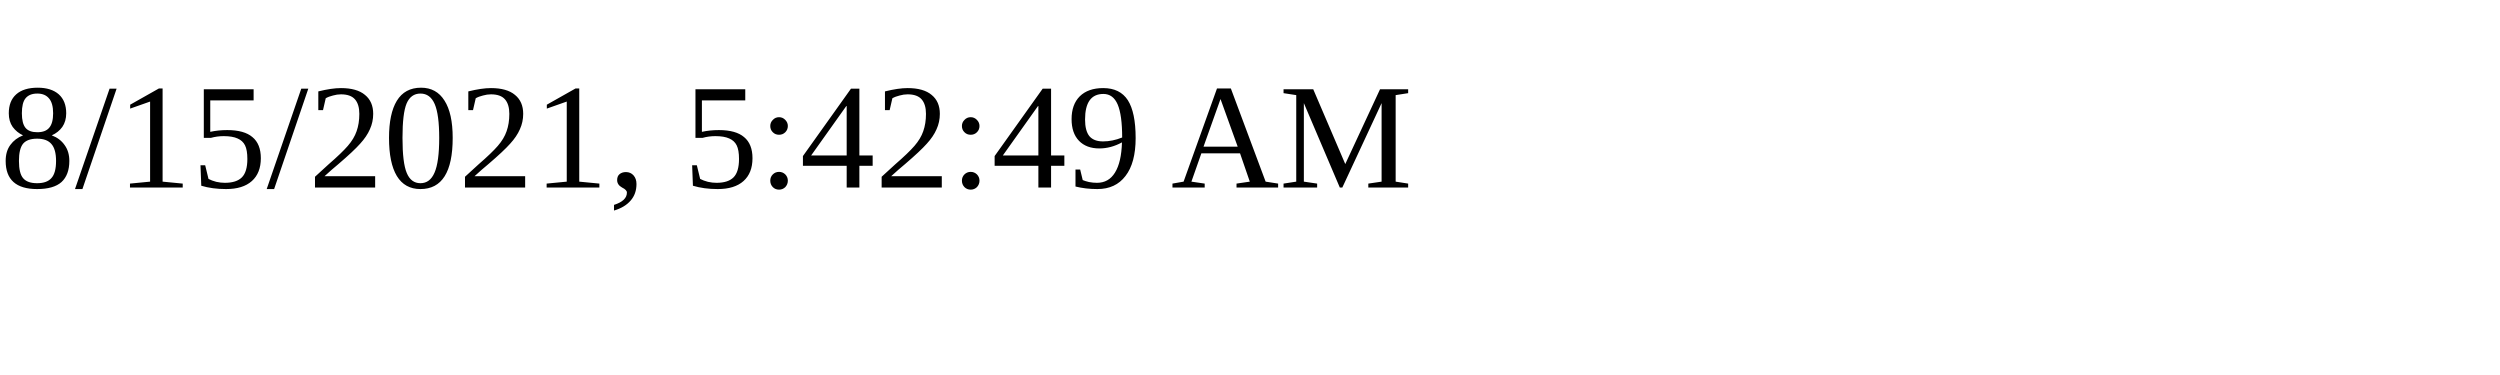
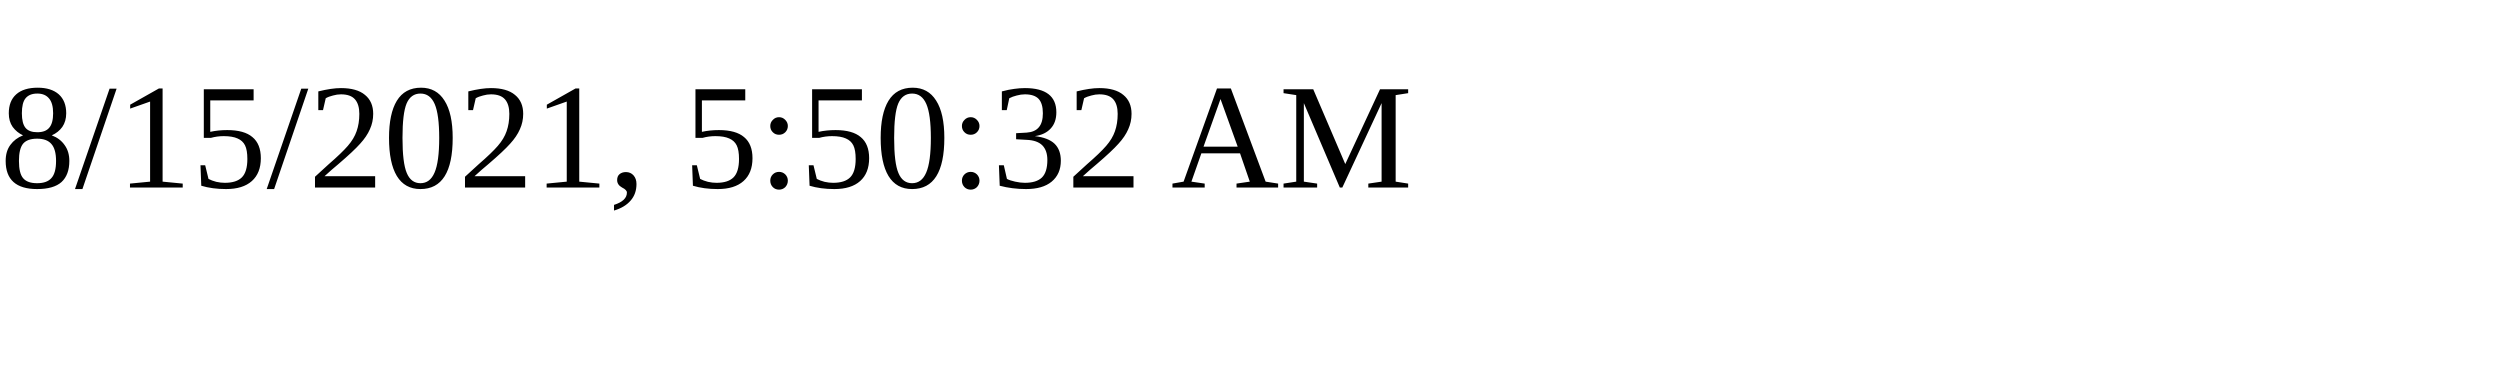
<svg xmlns="http://www.w3.org/2000/svg" height="30" width="200">
-   <text x="0" y="15">8/15/2021, 5:42:49 AM</text>
+   <text x="0" y="15">8/15/2021, 5:50:32 AM</text>
</svg>
